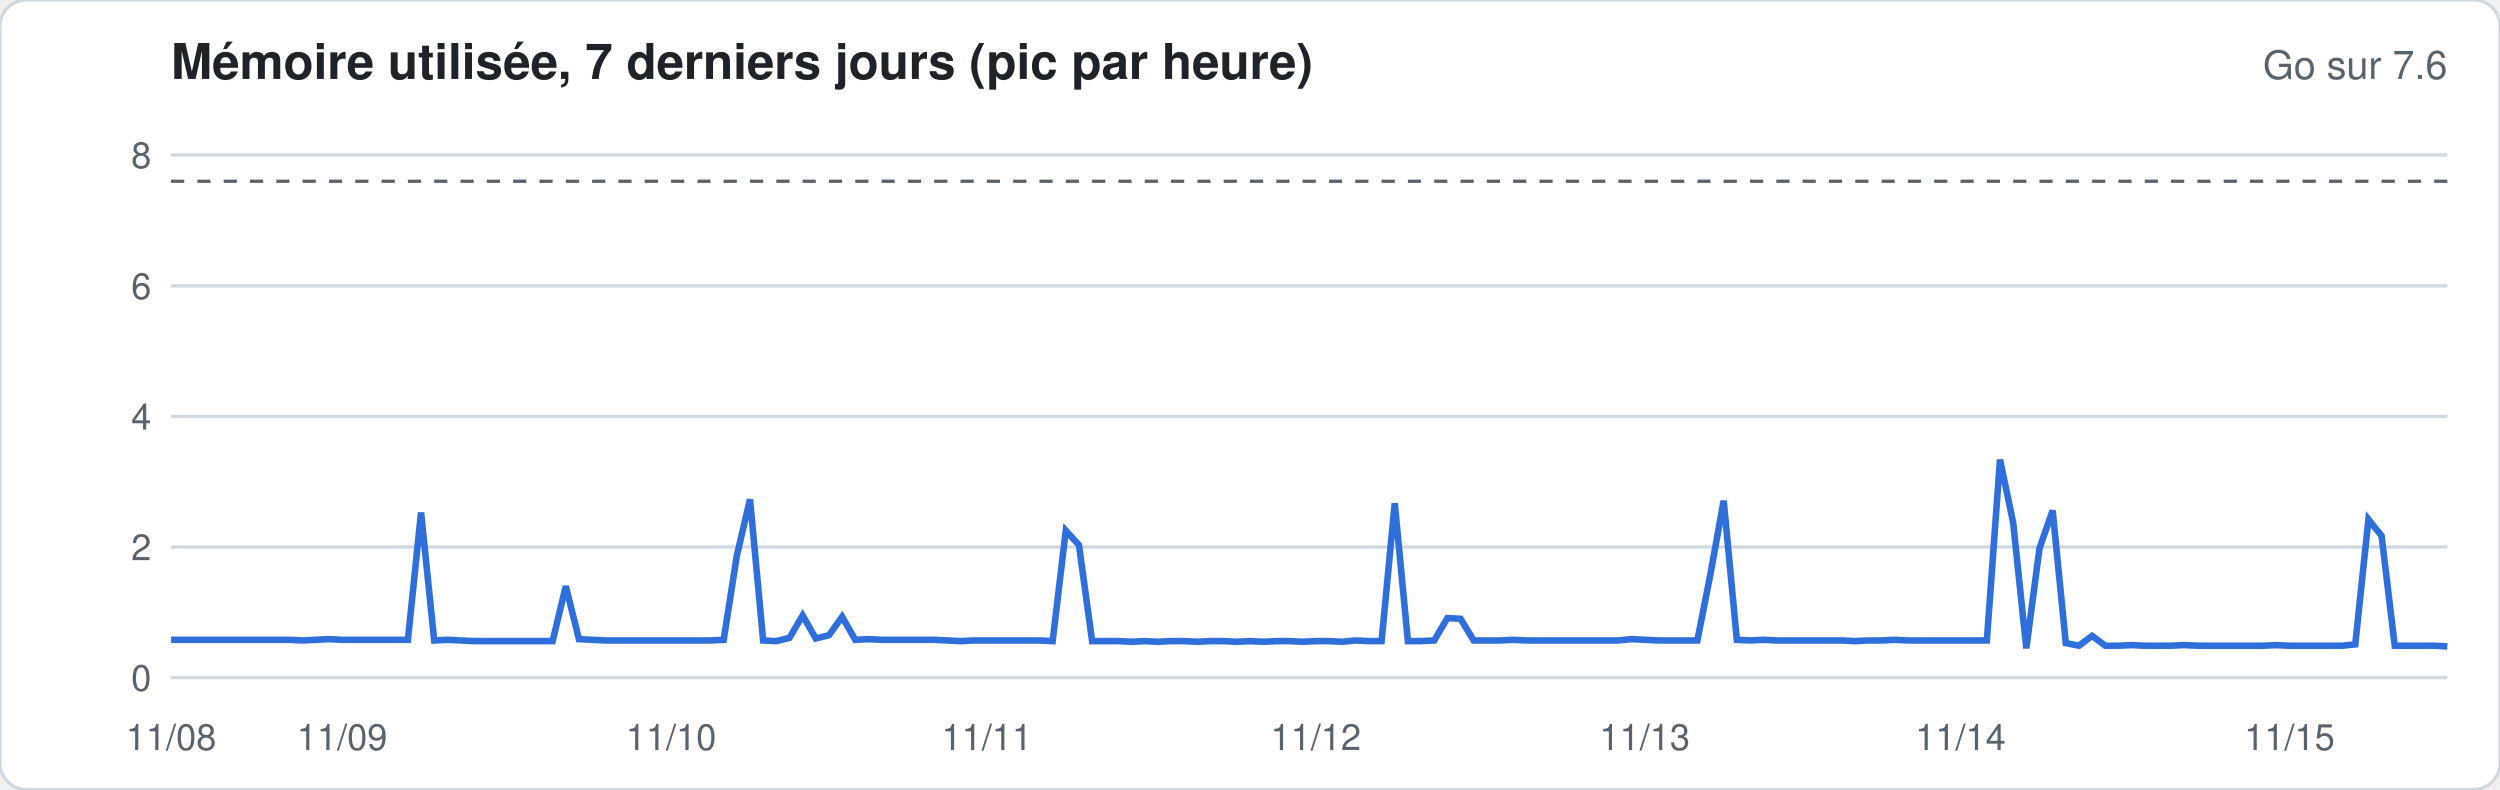
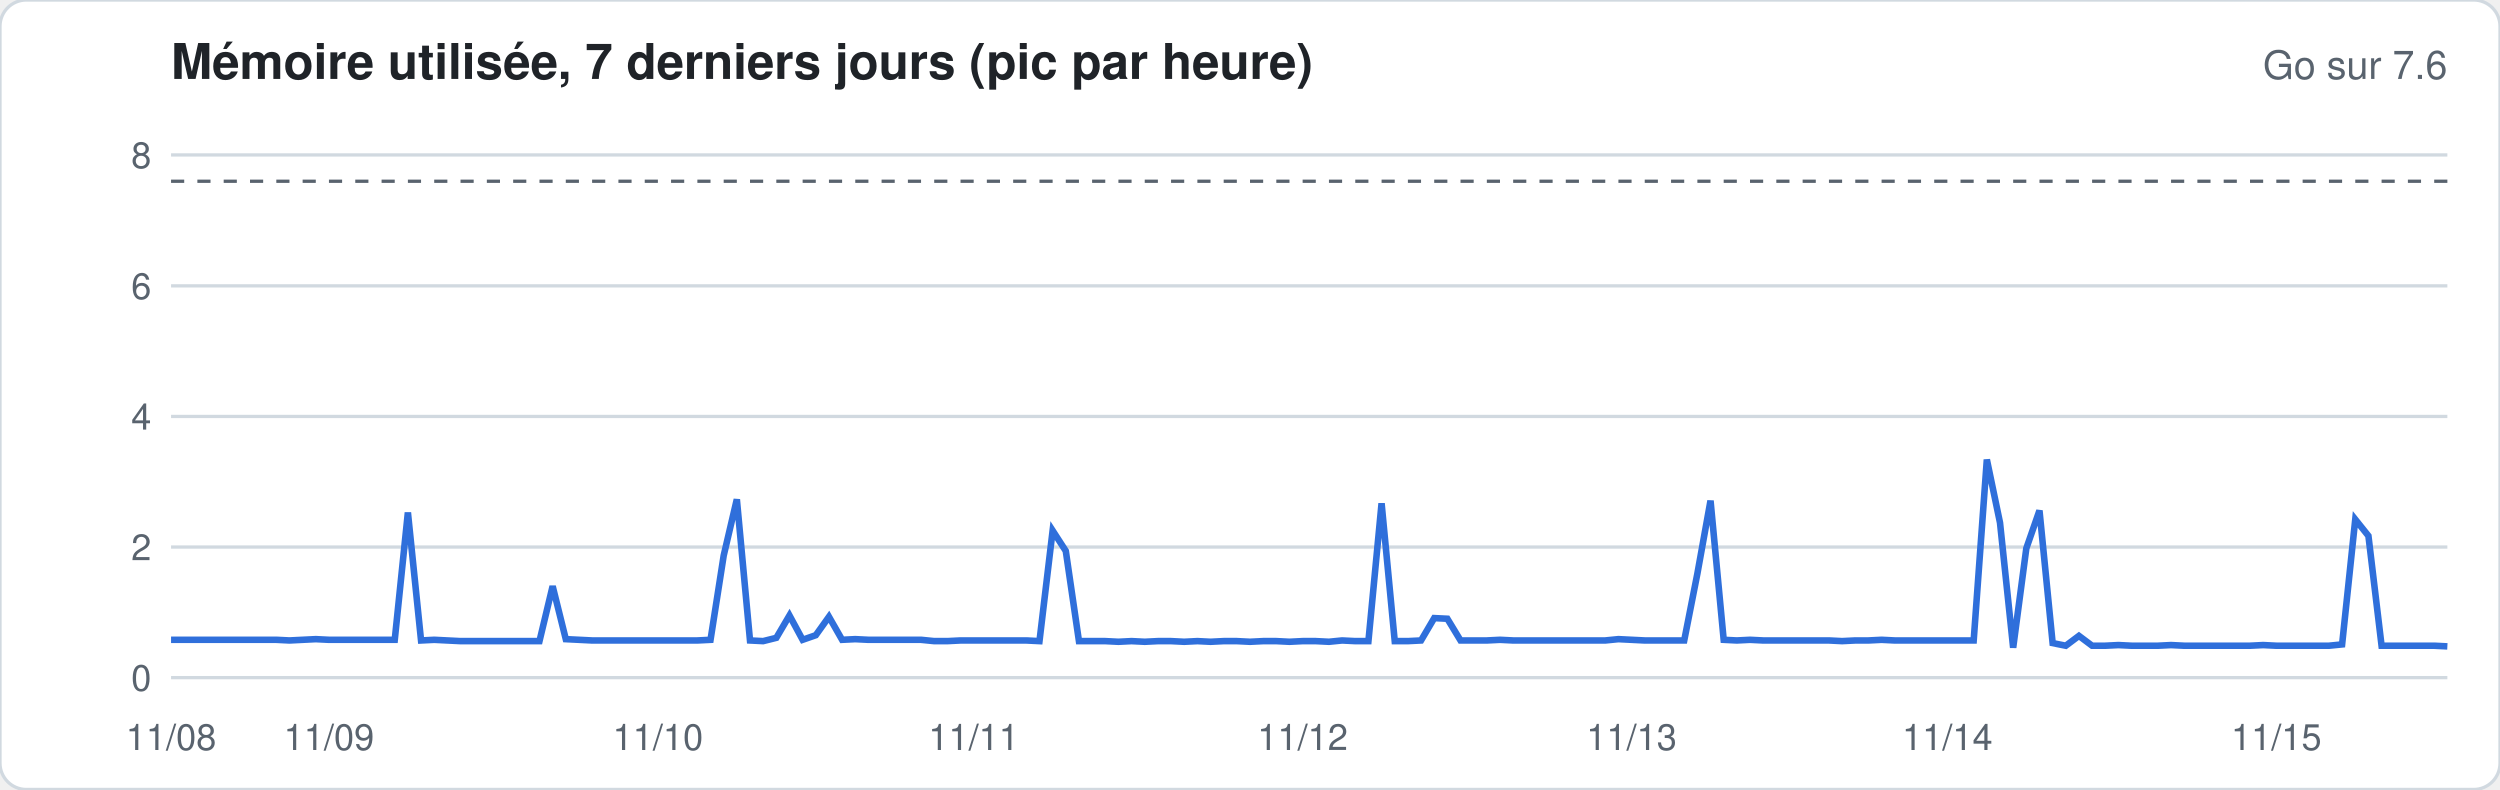
<svg xmlns="http://www.w3.org/2000/svg" width="760" height="240" viewBox="0 0 760 240" font-family="-apple-system,Segoe UI,Helvetica,Arial,sans-serif">
  <rect width="760" height="240" rx="8" fill="#ffffff" stroke="#d1d9e0" />
  <text x="52" y="24" font-size="15" font-weight="600" fill="#1f2328">Mémoire utilisée, 7 derniers jours (pic par heure)</text>
  <text x="744" y="24" font-size="12" fill="#59636e" text-anchor="end">Go sur 7.6</text>
  <line x1="52" x2="744" y1="206.0" y2="206.0" stroke="#d1d9e0" stroke-width="1" />
  <text x="46" y="210.0" font-size="11" fill="#59636e" text-anchor="end">0</text>
  <line x1="52" x2="744" y1="166.3" y2="166.3" stroke="#d1d9e0" stroke-width="1" />
  <text x="46" y="170.3" font-size="11" fill="#59636e" text-anchor="end">2</text>
  <line x1="52" x2="744" y1="126.6" y2="126.6" stroke="#d1d9e0" stroke-width="1" />
  <text x="46" y="130.6" font-size="11" fill="#59636e" text-anchor="end">4</text>
  <line x1="52" x2="744" y1="86.9" y2="86.9" stroke="#d1d9e0" stroke-width="1" />
  <text x="46" y="90.9" font-size="11" fill="#59636e" text-anchor="end">6</text>
  <line x1="52" x2="744" y1="47.1" y2="47.1" stroke="#d1d9e0" stroke-width="1" />
  <text x="46" y="51.1" font-size="11" fill="#59636e" text-anchor="end">8</text>
  <line x1="52" x2="744" y1="55.1" y2="55.1" stroke="#59636e" stroke-dasharray="4 4" />
-   <polyline fill="none" stroke="#2f6fdb" stroke-width="2" points="52.0,194.5 56.0,194.5 60.0,194.5 64.0,194.5 68.0,194.5 72.0,194.5 76.0,194.5 80.0,194.5 84.0,194.5 88.0,194.5 92.0,194.7 96.0,194.5 100.0,194.3 104.0,194.5 108.0,194.5 112.0,194.5 116.0,194.5 120.0,194.5 124.0,194.5 128.0,155.8 132.0,194.7 136.0,194.5 140.0,194.7 144.0,194.9 148.0,194.9 152.0,194.9 156.0,194.9 160.0,194.9 164.0,194.9 168.0,194.9 172.0,178.2 176.0,194.3 180.0,194.5 184.0,194.7 188.0,194.7 192.0,194.7 196.0,194.7 200.0,194.7 204.0,194.7 208.0,194.7 212.0,194.7 216.0,194.7 220.0,194.5 224.0,168.9 228.0,151.8 232.0,194.7 236.0,194.9 240.0,193.9 244.0,187.1 248.0,194.1 252.0,193.1 256.0,187.5 260.0,194.5 264.0,194.3 268.0,194.5 272.0,194.5 276.0,194.5 280.0,194.5 284.0,194.5 288.0,194.7 292.0,194.9 296.0,194.7 300.0,194.7 304.0,194.7 308.0,194.7 312.0,194.7 316.0,194.7 320.0,194.9 324.0,161.3 328.0,165.7 332.0,194.9 336.0,194.9 340.0,194.9 344.0,195.1 348.0,194.9 352.0,195.1 356.0,194.9 360.0,194.9 364.0,195.1 368.0,194.9 372.0,194.9 376.0,195.1 380.0,194.9 384.0,195.1 388.0,194.9 392.0,194.9 396.0,195.1 400.0,194.9 404.0,194.9 408.0,195.1 412.0,194.7 416.0,194.9 420.0,194.9 424.0,153.0 428.0,194.9 432.0,194.9 436.0,194.7 440.0,187.9 444.0,188.1 448.0,194.7 452.0,194.7 456.0,194.7 460.0,194.5 464.0,194.7 468.0,194.7 472.0,194.7 476.0,194.7 480.0,194.7 484.0,194.7 488.0,194.7 492.0,194.7 496.0,194.3 500.0,194.5 504.0,194.7 508.0,194.7 512.0,194.7 516.0,194.7 520.0,174.4 524.0,152.2 528.0,194.5 532.0,194.7 536.0,194.5 540.0,194.7 544.0,194.7 548.0,194.7 552.0,194.7 556.0,194.7 560.0,194.7 564.0,194.9 568.0,194.7 572.0,194.7 576.0,194.5 580.0,194.7 584.0,194.7 588.0,194.7 592.0,194.7 596.0,194.7 600.0,194.7 604.0,194.7 608.0,139.7 612.0,158.9 616.0,197.1 620.0,166.7 624.0,155.2 628.0,195.5 632.0,196.3 636.0,193.3 640.0,196.3 644.0,196.3 648.0,196.1 652.0,196.3 656.0,196.3 660.0,196.3 664.0,196.1 668.0,196.3 672.0,196.3 676.0,196.3 680.0,196.3 684.0,196.3 688.0,196.3 692.0,196.1 696.0,196.3 700.0,196.3 704.0,196.3 708.0,196.3 712.0,196.3 716.0,195.9 720.0,157.9 724.0,162.9 728.0,196.3 732.0,196.3 736.0,196.3 740.0,196.3 744.0,196.5" />
+   <polyline fill="none" stroke="#2f6fdb" stroke-width="2" points="52.0,194.5 56.0,194.5 60.0,194.5 64.0,194.5 68.0,194.5 72.0,194.5 76.0,194.5 80.0,194.5 84.0,194.5 88.0,194.7 92.0,194.5 96.0,194.3 100.0,194.5 104.0,194.5 108.0,194.5 112.0,194.5 116.0,194.5 120.0,194.5 124.0,155.8 128.0,194.7 132.0,194.5 136.0,194.7 140.0,194.9 144.0,194.9 148.0,194.9 152.0,194.9 156.0,194.9 160.0,194.9 164.0,194.9 168.0,178.2 172.0,194.3 176.0,194.5 180.0,194.7 184.0,194.7 188.0,194.7 192.0,194.7 196.0,194.7 200.0,194.7 204.0,194.7 208.0,194.7 212.0,194.7 216.0,194.5 220.0,168.9 224.0,151.8 228.0,194.7 232.0,194.9 236.0,193.9 240.0,187.1 244.0,194.5 248.0,193.1 252.0,187.5 256.0,194.5 260.0,194.3 264.0,194.5 268.0,194.5 272.0,194.5 276.0,194.5 280.0,194.5 284.0,194.9 288.0,194.9 292.0,194.7 296.0,194.7 300.0,194.7 304.0,194.7 308.0,194.7 312.0,194.7 316.0,194.9 320.0,161.3 324.0,167.5 328.0,194.9 332.0,194.9 336.0,194.9 340.0,195.1 344.0,194.9 348.0,195.1 352.0,194.9 356.0,194.9 360.0,195.1 364.0,194.9 368.0,195.1 372.0,194.9 376.0,194.9 380.0,195.1 384.0,194.9 388.0,194.9 392.0,195.1 396.0,194.9 400.0,194.9 404.0,195.1 408.0,194.7 412.0,194.9 416.0,194.9 420.0,153.0 424.0,194.9 428.0,194.9 432.0,194.7 436.0,187.9 440.0,188.1 444.0,194.7 448.0,194.7 452.0,194.7 456.0,194.5 460.0,194.7 464.0,194.7 468.0,194.7 472.0,194.7 476.0,194.7 480.0,194.7 484.0,194.7 488.0,194.7 492.0,194.3 496.0,194.5 500.0,194.7 504.0,194.7 508.0,194.7 512.0,194.7 516.0,174.4 520.0,152.2 524.0,194.5 528.0,194.7 532.0,194.5 536.0,194.7 540.0,194.7 544.0,194.7 548.0,194.7 552.0,194.7 556.0,194.7 560.0,194.9 564.0,194.7 568.0,194.7 572.0,194.5 576.0,194.7 580.0,194.7 584.0,194.7 588.0,194.7 592.0,194.7 596.0,194.7 600.0,194.7 604.0,139.7 608.0,158.9 612.0,196.9 616.0,166.7 620.0,155.2 624.0,195.5 628.0,196.3 632.0,193.3 636.0,196.3 640.0,196.3 644.0,196.1 648.0,196.3 652.0,196.3 656.0,196.3 660.0,196.1 664.0,196.3 668.0,196.3 672.0,196.3 676.0,196.3 680.0,196.3 684.0,196.3 688.0,196.1 692.0,196.3 696.0,196.3 700.0,196.3 704.0,196.3 708.0,196.3 712.0,195.9 716.0,157.9 720.0,162.9 724.0,196.3 728.0,196.3 732.0,196.3 736.0,196.3 740.0,196.3 744.0,196.5" />
  <text x="52.0" y="228" font-size="11" fill="#59636e" text-anchor="middle">11/08</text>
-   <text x="104.0" y="228" font-size="11" fill="#59636e" text-anchor="middle">11/09</text>
-   <text x="204.0" y="228" font-size="11" fill="#59636e" text-anchor="middle">11/10</text>
-   <text x="300.0" y="228" font-size="11" fill="#59636e" text-anchor="middle">11/11</text>
-   <text x="400.0" y="228" font-size="11" fill="#59636e" text-anchor="middle">11/12</text>
-   <text x="500.0" y="228" font-size="11" fill="#59636e" text-anchor="middle">11/13</text>
-   <text x="596.0" y="228" font-size="11" fill="#59636e" text-anchor="middle">11/14</text>
-   <text x="696.0" y="228" font-size="11" fill="#59636e" text-anchor="middle">11/15</text>
+   <text x="100.0" y="228" font-size="11" fill="#59636e" text-anchor="middle">11/09</text>
+   <text x="200.0" y="228" font-size="11" fill="#59636e" text-anchor="middle">11/10</text>
+   <text x="296.0" y="228" font-size="11" fill="#59636e" text-anchor="middle">11/11</text>
+   <text x="396.0" y="228" font-size="11" fill="#59636e" text-anchor="middle">11/12</text>
+   <text x="496.0" y="228" font-size="11" fill="#59636e" text-anchor="middle">11/13</text>
+   <text x="592.0" y="228" font-size="11" fill="#59636e" text-anchor="middle">11/14</text>
+   <text x="692.0" y="228" font-size="11" fill="#59636e" text-anchor="middle">11/15</text>
</svg>
